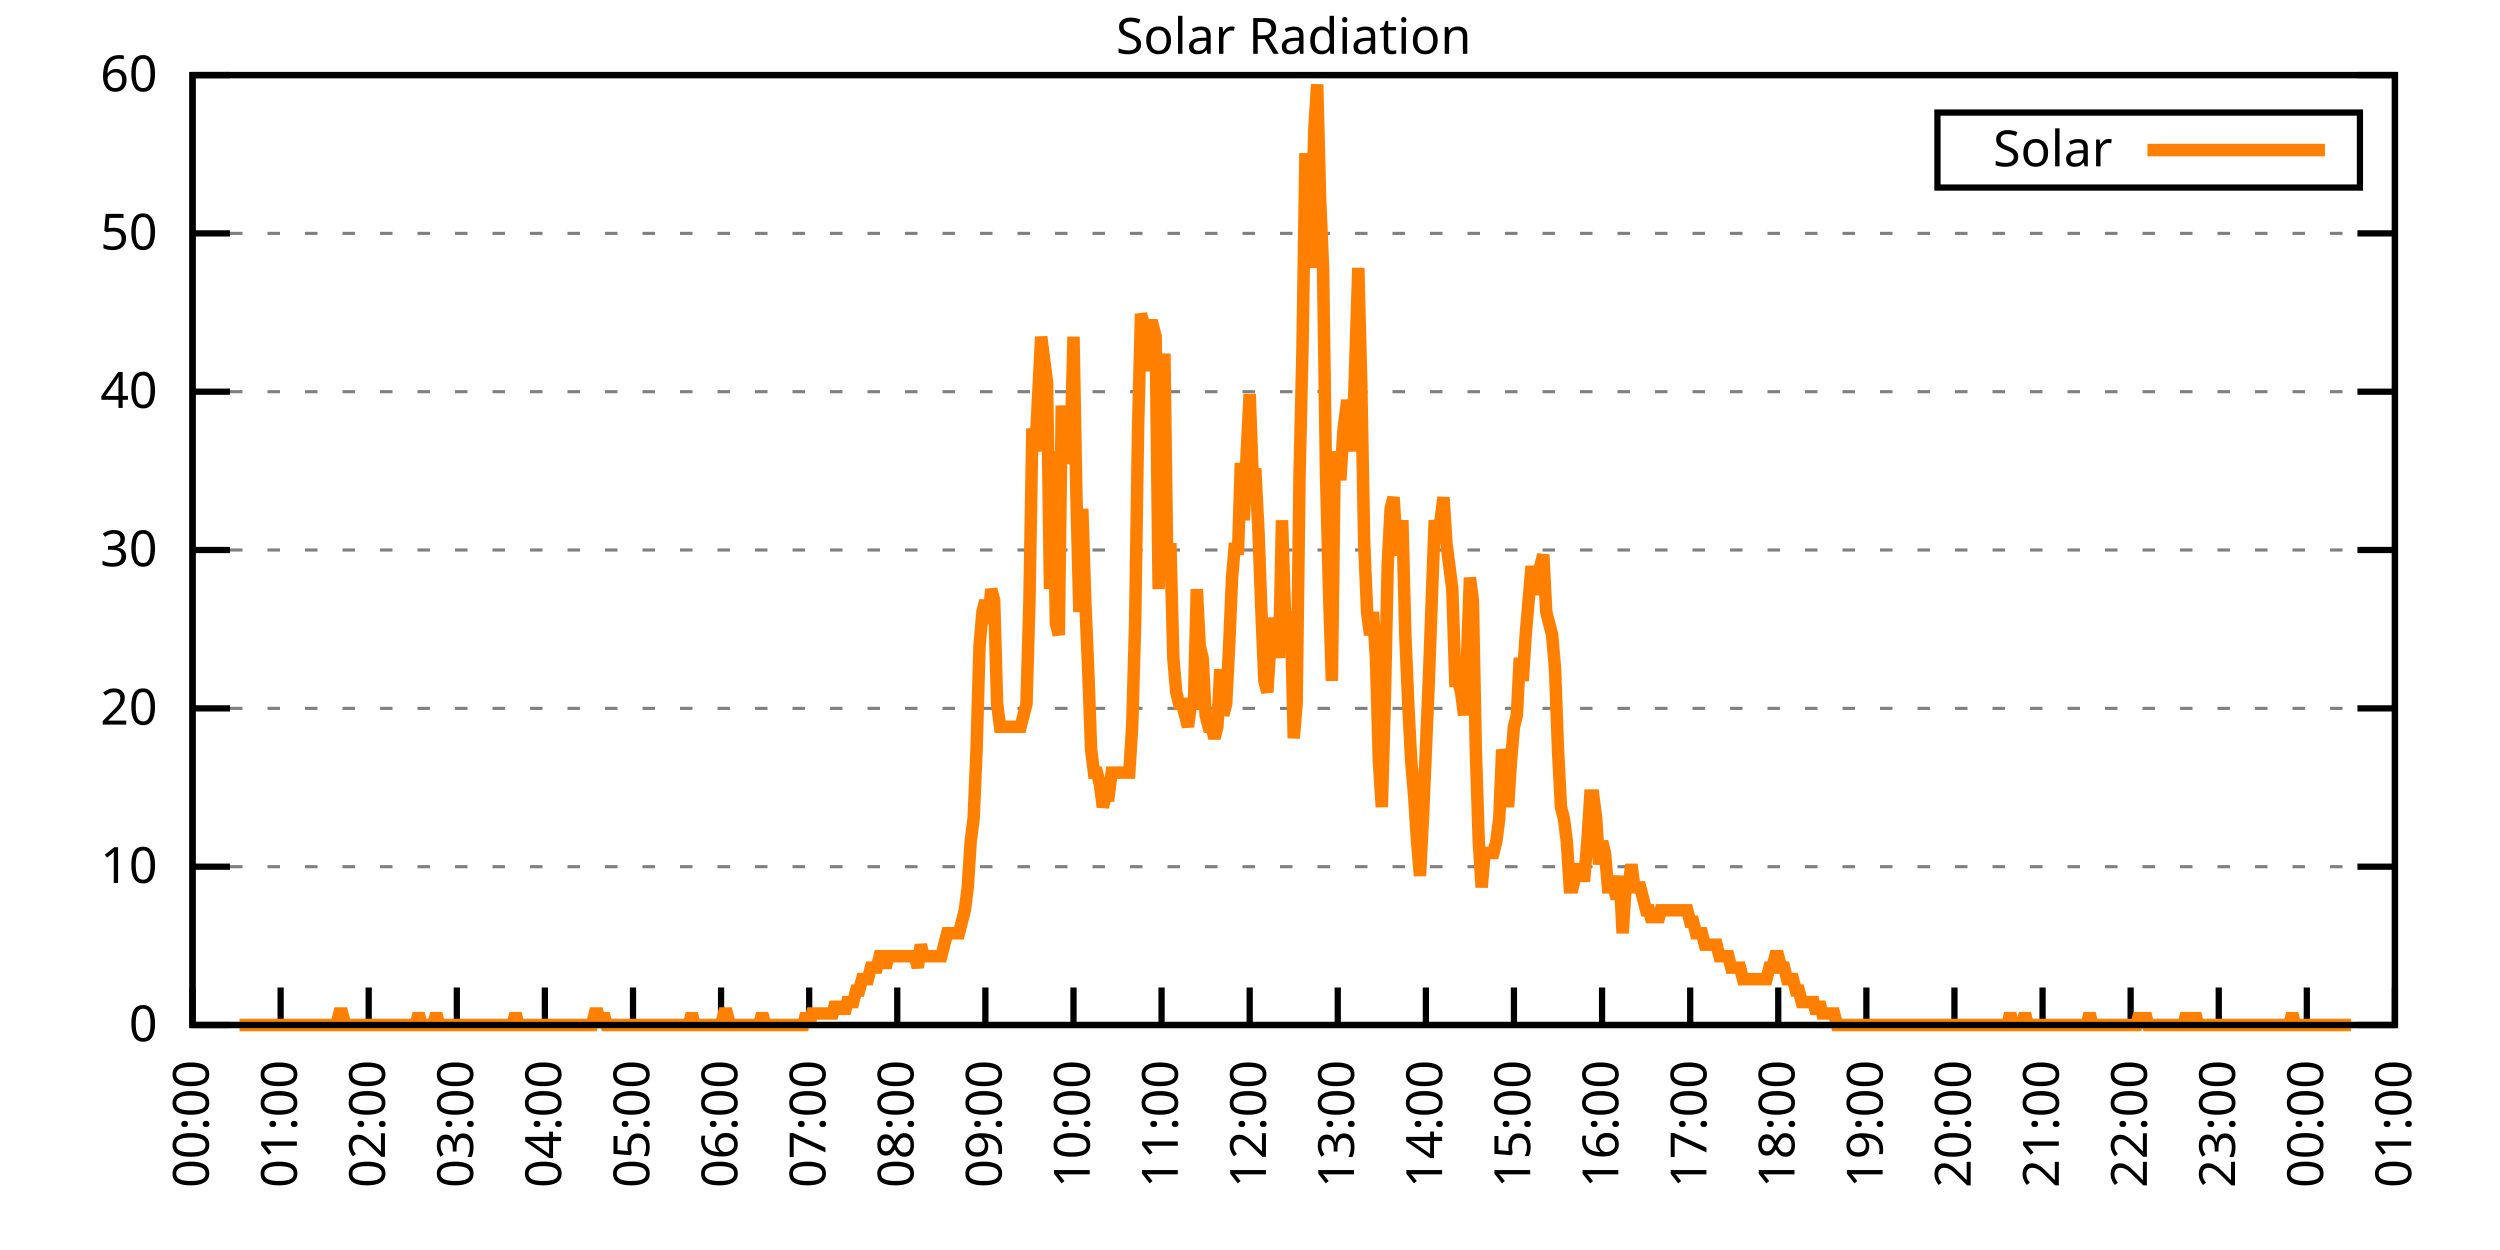
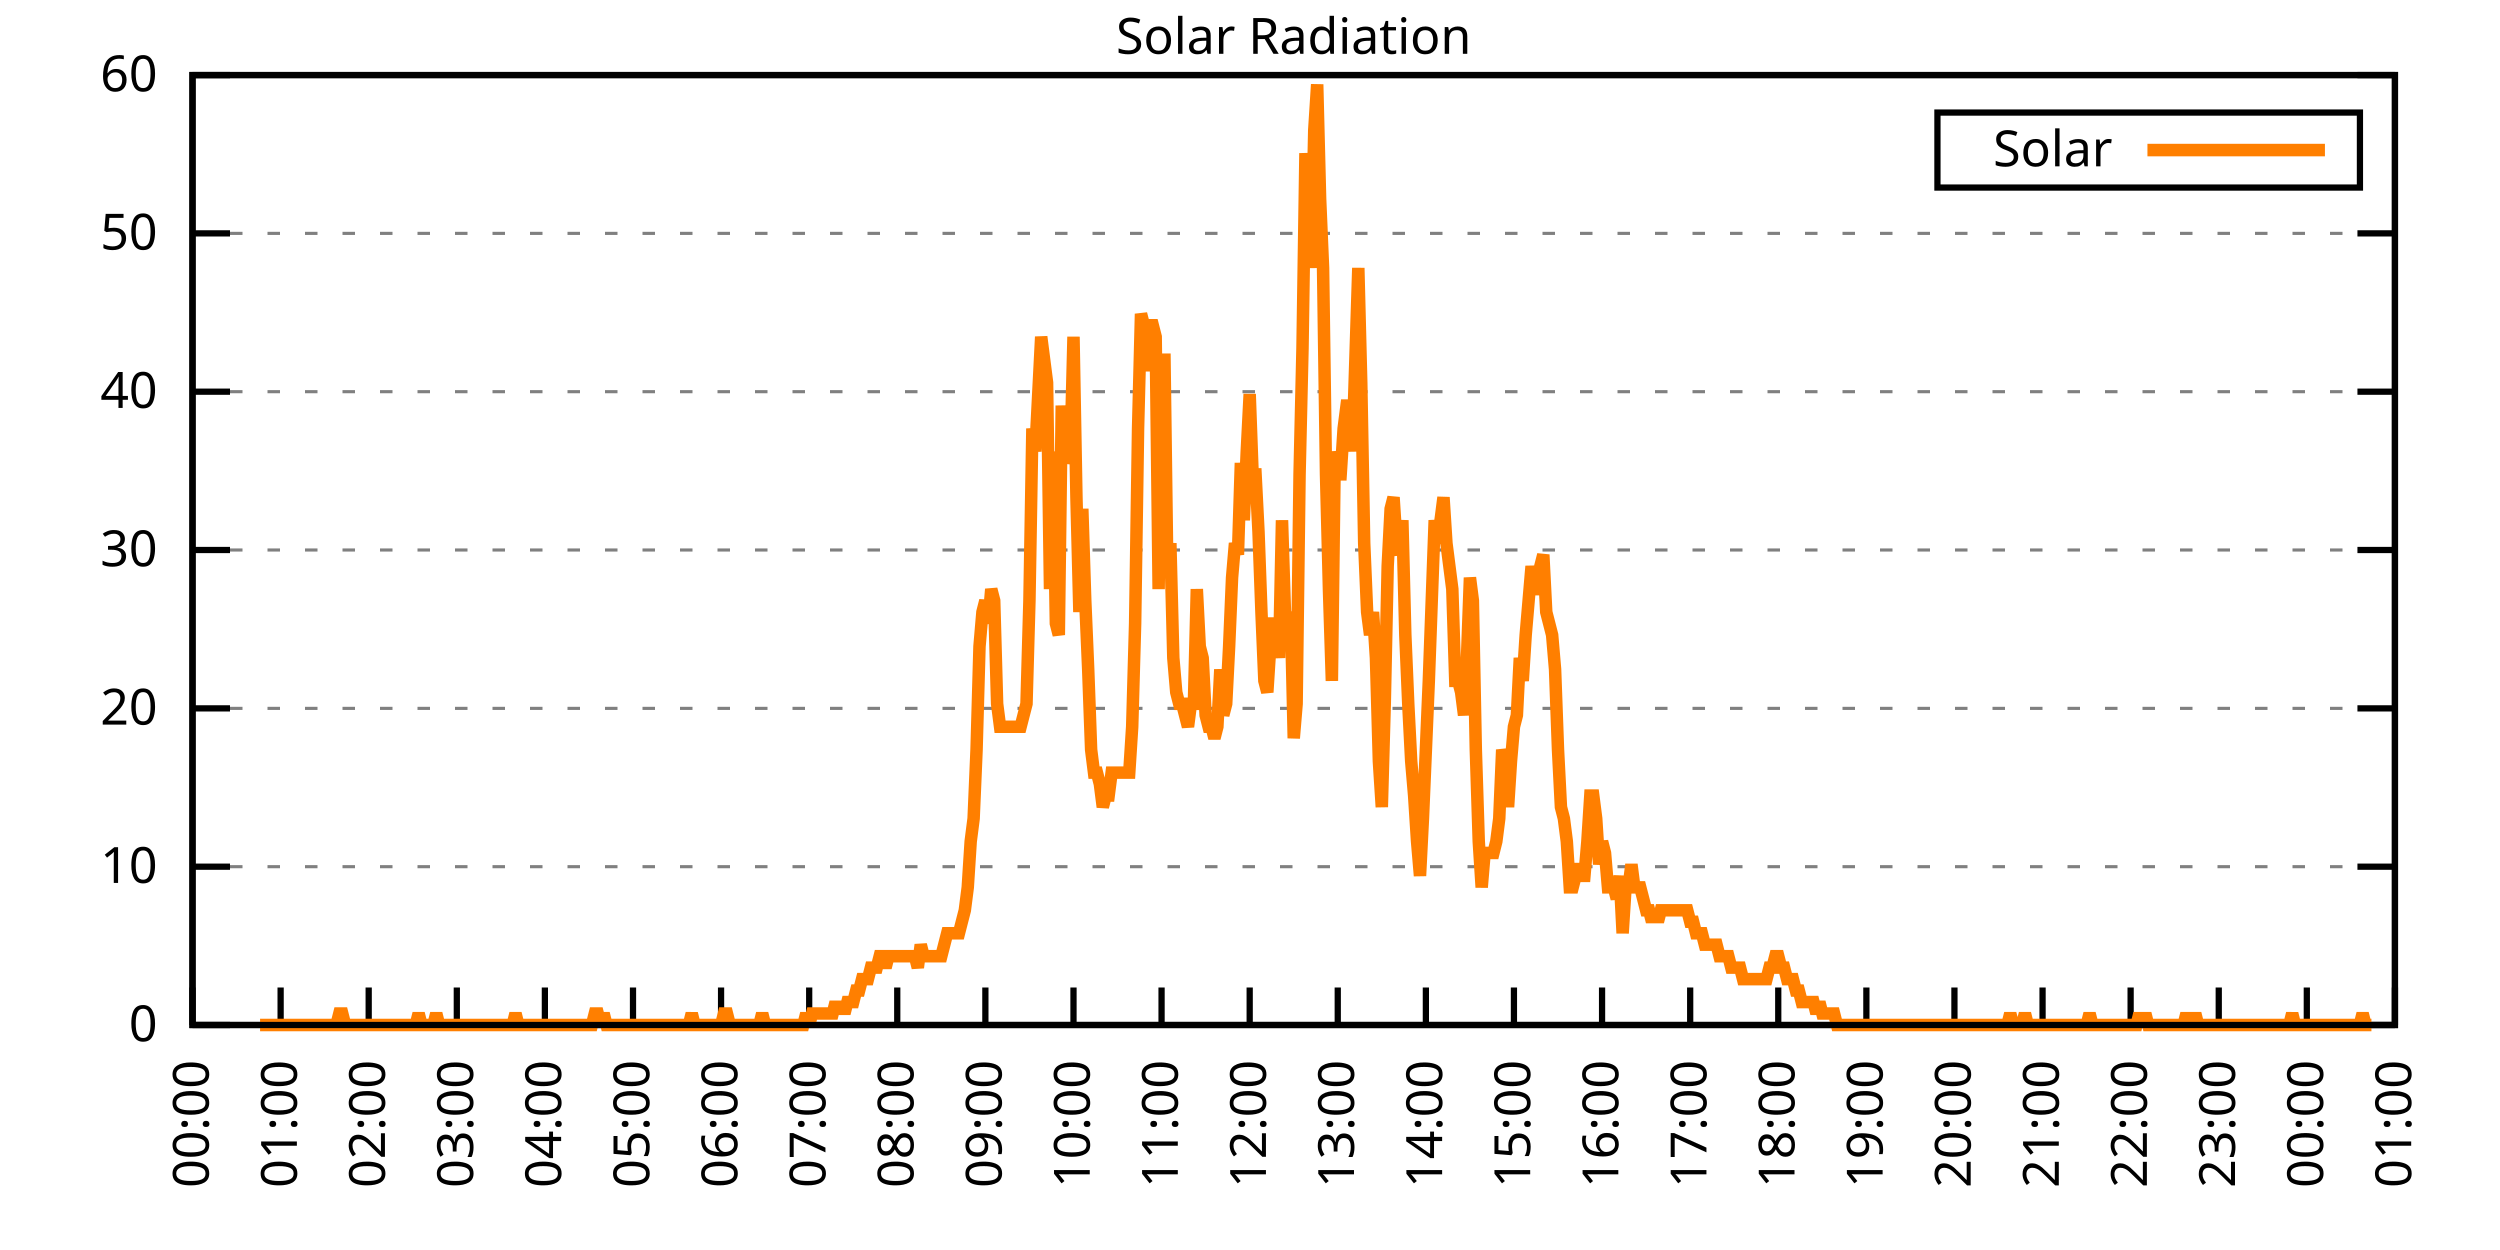
<svg xmlns="http://www.w3.org/2000/svg" xmlns:xlink="http://www.w3.org/1999/xlink" width="400" height="200" viewBox="0 0 400 200">
  <g id="gnuplot_canvas">
    <rect x="0" y="0" width="400" height="200" fill="none" />
    <defs>
      <circle id="gpDot" r="0.5" stroke-width="0.5" stroke="currentColor" />
      <path id="gpPt0" stroke-width="0.333" stroke="currentColor" d="M-1,0 h2 M0,-1 v2" />
      <path id="gpPt1" stroke-width="0.333" stroke="currentColor" d="M-1,-1 L1,1 M1,-1 L-1,1" />
      <path id="gpPt2" stroke-width="0.333" stroke="currentColor" d="M-1,0 L1,0 M0,-1 L0,1 M-1,-1 L1,1 M-1,1 L1,-1" />
      <rect id="gpPt3" stroke-width="0.333" stroke="currentColor" x="-1" y="-1" width="2" height="2" />
      <rect id="gpPt4" stroke-width="0.333" stroke="currentColor" fill="currentColor" x="-1" y="-1" width="2" height="2" />
      <circle id="gpPt5" stroke-width="0.333" stroke="currentColor" cx="0" cy="0" r="1" />
      <use xlink:href="#gpPt5" id="gpPt6" fill="currentColor" stroke="none" />
      <path id="gpPt7" stroke-width="0.333" stroke="currentColor" d="M0,-1.33 L-1.33,0.67 L1.33,0.67 z" />
      <use xlink:href="#gpPt7" id="gpPt8" fill="currentColor" stroke="none" />
      <use xlink:href="#gpPt7" id="gpPt9" stroke="currentColor" transform="rotate(180)" />
      <use xlink:href="#gpPt9" id="gpPt10" fill="currentColor" stroke="none" />
      <use xlink:href="#gpPt3" id="gpPt11" stroke="currentColor" transform="rotate(45)" />
      <use xlink:href="#gpPt11" id="gpPt12" fill="currentColor" stroke="none" />
      <path id="gpPt13" stroke-width="0.333" stroke="currentColor" d="M0,1.330 L1.265,0.411 L0.782,-1.067 L-0.782,-1.076 L-1.265,0.411 z" />
      <use xlink:href="#gpPt13" id="gpPt14" fill="currentColor" stroke="none" />
      <filter id="textbox" filterUnits="objectBoundingBox" x="0" y="0" height="1" width="1">
        <feFlood flood-color="white" flood-opacity="1" result="bgnd" />
        <feComposite in="SourceGraphic" in2="bgnd" operator="atop" />
      </filter>
      <filter id="greybox" filterUnits="objectBoundingBox" x="0" y="0" height="1" width="1">
        <feFlood flood-color="lightgrey" flood-opacity="1" result="grey" />
        <feComposite in="SourceGraphic" in2="grey" operator="atop" />
      </filter>
    </defs>
    <g fill="none" color="white" stroke="currentColor" stroke-width="1.00" stroke-linecap="butt" stroke-linejoin="miter">
</g>
    <g fill="none" color="black" stroke="currentColor" stroke-width="1.00" stroke-linecap="butt" stroke-linejoin="miter">
      <g stroke="none" shape-rendering="crispEdges">
        <polygon fill="rgb(255, 255, 255)" points="30.80,164.00 383.18,164.00 383.18,12.02 30.80,12.02 " />
      </g>
    </g>
    <g fill="none" color="black" stroke="currentColor" stroke-width="1.00" stroke-linecap="butt" stroke-linejoin="miter">
</g>
    <g fill="none" color="black" stroke="black" stroke-width="0.50" stroke-linecap="butt" stroke-linejoin="miter">
</g>
    <g fill="none" color="gray" stroke="currentColor" stroke-width="0.50" stroke-linecap="butt" stroke-linejoin="miter">
      <path stroke="gray" stroke-dasharray="2,4" class="gridline" d="M30.80,164.00 L383.19,164.00  " />
    </g>
    <g fill="none" color="gray" stroke="gray" stroke-width="1.00" stroke-linecap="butt" stroke-linejoin="miter">
</g>
    <g fill="none" color="black" stroke="currentColor" stroke-width="1.00" stroke-linecap="butt" stroke-linejoin="miter">
      <path stroke="black" d="M30.80,164.00 L36.80,164.00 M383.19,164.00 L377.19,164.00  " />
      <g transform="translate(25.20,166.60)" stroke="none" fill="black" font-family="Sans" font-size="8.00" text-anchor="end">
        <text>
          <tspan font-family="Sans"> 0</tspan>
        </text>
      </g>
    </g>
    <g fill="none" color="black" stroke="currentColor" stroke-width="1.00" stroke-linecap="butt" stroke-linejoin="miter">
</g>
    <g fill="none" color="black" stroke="black" stroke-width="0.50" stroke-linecap="butt" stroke-linejoin="miter">
</g>
    <g fill="none" color="gray" stroke="currentColor" stroke-width="0.50" stroke-linecap="butt" stroke-linejoin="miter">
      <path stroke="gray" stroke-dasharray="2,4" class="gridline" d="M30.80,138.67 L383.19,138.67  " />
    </g>
    <g fill="none" color="gray" stroke="gray" stroke-width="1.00" stroke-linecap="butt" stroke-linejoin="miter">
</g>
    <g fill="none" color="black" stroke="currentColor" stroke-width="1.00" stroke-linecap="butt" stroke-linejoin="miter">
      <path stroke="black" d="M30.80,138.67 L36.80,138.67 M383.19,138.67 L377.19,138.67  " />
      <g transform="translate(25.20,141.27)" stroke="none" fill="black" font-family="Sans" font-size="8.00" text-anchor="end">
        <text>
          <tspan font-family="Sans"> 10</tspan>
        </text>
      </g>
    </g>
    <g fill="none" color="black" stroke="currentColor" stroke-width="1.00" stroke-linecap="butt" stroke-linejoin="miter">
</g>
    <g fill="none" color="black" stroke="black" stroke-width="0.50" stroke-linecap="butt" stroke-linejoin="miter">
</g>
    <g fill="none" color="gray" stroke="currentColor" stroke-width="0.50" stroke-linecap="butt" stroke-linejoin="miter">
      <path stroke="gray" stroke-dasharray="2,4" class="gridline" d="M30.80,113.34 L383.19,113.34  " />
    </g>
    <g fill="none" color="gray" stroke="gray" stroke-width="1.00" stroke-linecap="butt" stroke-linejoin="miter">
</g>
    <g fill="none" color="black" stroke="currentColor" stroke-width="1.00" stroke-linecap="butt" stroke-linejoin="miter">
      <path stroke="black" d="M30.80,113.34 L36.80,113.34 M383.19,113.34 L377.19,113.34  " />
      <g transform="translate(25.20,115.94)" stroke="none" fill="black" font-family="Sans" font-size="8.00" text-anchor="end">
        <text>
          <tspan font-family="Sans"> 20</tspan>
        </text>
      </g>
    </g>
    <g fill="none" color="black" stroke="currentColor" stroke-width="1.00" stroke-linecap="butt" stroke-linejoin="miter">
</g>
    <g fill="none" color="black" stroke="black" stroke-width="0.50" stroke-linecap="butt" stroke-linejoin="miter">
</g>
    <g fill="none" color="gray" stroke="currentColor" stroke-width="0.50" stroke-linecap="butt" stroke-linejoin="miter">
      <path stroke="gray" stroke-dasharray="2,4" class="gridline" d="M30.80,88.00 L383.19,88.00  " />
    </g>
    <g fill="none" color="gray" stroke="gray" stroke-width="1.00" stroke-linecap="butt" stroke-linejoin="miter">
</g>
    <g fill="none" color="black" stroke="currentColor" stroke-width="1.00" stroke-linecap="butt" stroke-linejoin="miter">
      <path stroke="black" d="M30.80,88.00 L36.80,88.00 M383.19,88.00 L377.19,88.00  " />
      <g transform="translate(25.20,90.60)" stroke="none" fill="black" font-family="Sans" font-size="8.00" text-anchor="end">
        <text>
          <tspan font-family="Sans"> 30</tspan>
        </text>
      </g>
    </g>
    <g fill="none" color="black" stroke="currentColor" stroke-width="1.00" stroke-linecap="butt" stroke-linejoin="miter">
</g>
    <g fill="none" color="black" stroke="black" stroke-width="0.50" stroke-linecap="butt" stroke-linejoin="miter">
</g>
    <g fill="none" color="gray" stroke="currentColor" stroke-width="0.50" stroke-linecap="butt" stroke-linejoin="miter">
      <path stroke="gray" stroke-dasharray="2,4" class="gridline" d="M30.80,62.67 L383.19,62.67  " />
    </g>
    <g fill="none" color="gray" stroke="gray" stroke-width="1.00" stroke-linecap="butt" stroke-linejoin="miter">
</g>
    <g fill="none" color="black" stroke="currentColor" stroke-width="1.00" stroke-linecap="butt" stroke-linejoin="miter">
      <path stroke="black" d="M30.80,62.67 L36.80,62.67 M383.19,62.67 L377.19,62.67  " />
      <g transform="translate(25.20,65.27)" stroke="none" fill="black" font-family="Sans" font-size="8.00" text-anchor="end">
        <text>
          <tspan font-family="Sans"> 40</tspan>
        </text>
      </g>
    </g>
    <g fill="none" color="black" stroke="currentColor" stroke-width="1.00" stroke-linecap="butt" stroke-linejoin="miter">
</g>
    <g fill="none" color="black" stroke="black" stroke-width="0.50" stroke-linecap="butt" stroke-linejoin="miter">
</g>
    <g fill="none" color="gray" stroke="currentColor" stroke-width="0.50" stroke-linecap="butt" stroke-linejoin="miter">
      <path stroke="gray" stroke-dasharray="2,4" class="gridline" d="M30.80,37.34 L383.19,37.34  " />
    </g>
    <g fill="none" color="gray" stroke="gray" stroke-width="1.00" stroke-linecap="butt" stroke-linejoin="miter">
</g>
    <g fill="none" color="black" stroke="currentColor" stroke-width="1.00" stroke-linecap="butt" stroke-linejoin="miter">
      <path stroke="black" d="M30.80,37.34 L36.80,37.34 M383.19,37.34 L377.19,37.34  " />
      <g transform="translate(25.20,39.94)" stroke="none" fill="black" font-family="Sans" font-size="8.00" text-anchor="end">
        <text>
          <tspan font-family="Sans"> 50</tspan>
        </text>
      </g>
    </g>
    <g fill="none" color="black" stroke="currentColor" stroke-width="1.00" stroke-linecap="butt" stroke-linejoin="miter">
</g>
    <g fill="none" color="black" stroke="black" stroke-width="0.50" stroke-linecap="butt" stroke-linejoin="miter">
</g>
    <g fill="none" color="gray" stroke="currentColor" stroke-width="0.50" stroke-linecap="butt" stroke-linejoin="miter">
      <path stroke="gray" stroke-dasharray="2,4" class="gridline" d="M30.80,12.01 L383.19,12.01  " />
    </g>
    <g fill="none" color="gray" stroke="gray" stroke-width="1.00" stroke-linecap="butt" stroke-linejoin="miter">
</g>
    <g fill="none" color="black" stroke="currentColor" stroke-width="1.00" stroke-linecap="butt" stroke-linejoin="miter">
      <path stroke="black" d="M30.80,12.01 L36.80,12.01 M383.19,12.01 L377.19,12.01  " />
      <g transform="translate(25.20,14.61)" stroke="none" fill="black" font-family="Sans" font-size="8.00" text-anchor="end">
        <text>
          <tspan font-family="Sans"> 60</tspan>
        </text>
      </g>
    </g>
    <g fill="none" color="black" stroke="currentColor" stroke-width="1.00" stroke-linecap="butt" stroke-linejoin="miter">
      <path stroke="black" d="M30.80,164.00 L30.80,158.00  " />
      <g transform="translate(33.40,169.60) rotate(270.00)" stroke="none" fill="black" font-family="Sans" font-size="8.00" text-anchor="end">
        <text>
          <tspan font-family="Sans">00:00</tspan>
        </text>
      </g>
    </g>
    <g fill="none" color="black" stroke="currentColor" stroke-width="1.00" stroke-linecap="butt" stroke-linejoin="miter">
      <path stroke="black" d="M44.90,164.00 L44.90,158.00  " />
      <g transform="translate(47.50,169.60) rotate(270.00)" stroke="none" fill="black" font-family="Sans" font-size="8.00" text-anchor="end">
        <text>
          <tspan font-family="Sans">01:00</tspan>
        </text>
      </g>
    </g>
    <g fill="none" color="black" stroke="currentColor" stroke-width="1.00" stroke-linecap="butt" stroke-linejoin="miter">
      <path stroke="black" d="M58.99,164.00 L58.99,158.00  " />
      <g transform="translate(61.59,169.60) rotate(270.00)" stroke="none" fill="black" font-family="Sans" font-size="8.00" text-anchor="end">
        <text>
          <tspan font-family="Sans">02:00</tspan>
        </text>
      </g>
    </g>
    <g fill="none" color="black" stroke="currentColor" stroke-width="1.00" stroke-linecap="butt" stroke-linejoin="miter">
      <path stroke="black" d="M73.09,164.00 L73.09,158.00  " />
      <g transform="translate(75.69,169.60) rotate(270.00)" stroke="none" fill="black" font-family="Sans" font-size="8.00" text-anchor="end">
        <text>
          <tspan font-family="Sans">03:00</tspan>
        </text>
      </g>
    </g>
    <g fill="none" color="black" stroke="currentColor" stroke-width="1.00" stroke-linecap="butt" stroke-linejoin="miter">
      <path stroke="black" d="M87.18,164.00 L87.18,158.00  " />
      <g transform="translate(89.78,169.60) rotate(270.00)" stroke="none" fill="black" font-family="Sans" font-size="8.00" text-anchor="end">
        <text>
          <tspan font-family="Sans">04:00</tspan>
        </text>
      </g>
    </g>
    <g fill="none" color="black" stroke="currentColor" stroke-width="1.00" stroke-linecap="butt" stroke-linejoin="miter">
      <path stroke="black" d="M101.28,164.00 L101.28,158.00  " />
      <g transform="translate(103.88,169.60) rotate(270.00)" stroke="none" fill="black" font-family="Sans" font-size="8.00" text-anchor="end">
        <text>
          <tspan font-family="Sans">05:00</tspan>
        </text>
      </g>
    </g>
    <g fill="none" color="black" stroke="currentColor" stroke-width="1.00" stroke-linecap="butt" stroke-linejoin="miter">
      <path stroke="black" d="M115.37,164.00 L115.37,158.00  " />
      <g transform="translate(117.97,169.60) rotate(270.00)" stroke="none" fill="black" font-family="Sans" font-size="8.00" text-anchor="end">
        <text>
          <tspan font-family="Sans">06:00</tspan>
        </text>
      </g>
    </g>
    <g fill="none" color="black" stroke="currentColor" stroke-width="1.00" stroke-linecap="butt" stroke-linejoin="miter">
      <path stroke="black" d="M129.47,164.00 L129.47,158.00  " />
      <g transform="translate(132.07,169.60) rotate(270.00)" stroke="none" fill="black" font-family="Sans" font-size="8.00" text-anchor="end">
        <text>
          <tspan font-family="Sans">07:00</tspan>
        </text>
      </g>
    </g>
    <g fill="none" color="black" stroke="currentColor" stroke-width="1.00" stroke-linecap="butt" stroke-linejoin="miter">
      <path stroke="black" d="M143.56,164.00 L143.56,158.00  " />
      <g transform="translate(146.16,169.60) rotate(270.00)" stroke="none" fill="black" font-family="Sans" font-size="8.00" text-anchor="end">
        <text>
          <tspan font-family="Sans">08:00</tspan>
        </text>
      </g>
    </g>
    <g fill="none" color="black" stroke="currentColor" stroke-width="1.00" stroke-linecap="butt" stroke-linejoin="miter">
      <path stroke="black" d="M157.66,164.00 L157.66,158.00  " />
      <g transform="translate(160.26,169.60) rotate(270.00)" stroke="none" fill="black" font-family="Sans" font-size="8.00" text-anchor="end">
        <text>
          <tspan font-family="Sans">09:00</tspan>
        </text>
      </g>
    </g>
    <g fill="none" color="black" stroke="currentColor" stroke-width="1.00" stroke-linecap="butt" stroke-linejoin="miter">
      <path stroke="black" d="M171.76,164.00 L171.76,158.00  " />
      <g transform="translate(174.36,169.60) rotate(270.00)" stroke="none" fill="black" font-family="Sans" font-size="8.00" text-anchor="end">
        <text>
          <tspan font-family="Sans">10:00</tspan>
        </text>
      </g>
    </g>
    <g fill="none" color="black" stroke="currentColor" stroke-width="1.00" stroke-linecap="butt" stroke-linejoin="miter">
      <path stroke="black" d="M185.85,164.00 L185.85,158.00  " />
      <g transform="translate(188.45,169.60) rotate(270.00)" stroke="none" fill="black" font-family="Sans" font-size="8.00" text-anchor="end">
        <text>
          <tspan font-family="Sans">11:00</tspan>
        </text>
      </g>
    </g>
    <g fill="none" color="black" stroke="currentColor" stroke-width="1.00" stroke-linecap="butt" stroke-linejoin="miter">
      <path stroke="black" d="M199.95,164.00 L199.95,158.00  " />
      <g transform="translate(202.55,169.60) rotate(270.00)" stroke="none" fill="black" font-family="Sans" font-size="8.00" text-anchor="end">
        <text>
          <tspan font-family="Sans">12:00</tspan>
        </text>
      </g>
    </g>
    <g fill="none" color="black" stroke="currentColor" stroke-width="1.00" stroke-linecap="butt" stroke-linejoin="miter">
      <path stroke="black" d="M214.04,164.00 L214.04,158.00  " />
      <g transform="translate(216.64,169.60) rotate(270.00)" stroke="none" fill="black" font-family="Sans" font-size="8.00" text-anchor="end">
        <text>
          <tspan font-family="Sans">13:00</tspan>
        </text>
      </g>
    </g>
    <g fill="none" color="black" stroke="currentColor" stroke-width="1.00" stroke-linecap="butt" stroke-linejoin="miter">
      <path stroke="black" d="M228.14,164.00 L228.14,158.00  " />
      <g transform="translate(230.74,169.60) rotate(270.00)" stroke="none" fill="black" font-family="Sans" font-size="8.00" text-anchor="end">
        <text>
          <tspan font-family="Sans">14:00</tspan>
        </text>
      </g>
    </g>
    <g fill="none" color="black" stroke="currentColor" stroke-width="1.00" stroke-linecap="butt" stroke-linejoin="miter">
      <path stroke="black" d="M242.23,164.00 L242.23,158.00  " />
      <g transform="translate(244.83,169.60) rotate(270.00)" stroke="none" fill="black" font-family="Sans" font-size="8.00" text-anchor="end">
        <text>
          <tspan font-family="Sans">15:00</tspan>
        </text>
      </g>
    </g>
    <g fill="none" color="black" stroke="currentColor" stroke-width="1.00" stroke-linecap="butt" stroke-linejoin="miter">
      <path stroke="black" d="M256.33,164.00 L256.33,158.00  " />
      <g transform="translate(258.93,169.60) rotate(270.00)" stroke="none" fill="black" font-family="Sans" font-size="8.00" text-anchor="end">
        <text>
          <tspan font-family="Sans">16:00</tspan>
        </text>
      </g>
    </g>
    <g fill="none" color="black" stroke="currentColor" stroke-width="1.00" stroke-linecap="butt" stroke-linejoin="miter">
      <path stroke="black" d="M270.43,164.00 L270.43,158.00  " />
      <g transform="translate(273.03,169.60) rotate(270.00)" stroke="none" fill="black" font-family="Sans" font-size="8.00" text-anchor="end">
        <text>
          <tspan font-family="Sans">17:00</tspan>
        </text>
      </g>
    </g>
    <g fill="none" color="black" stroke="currentColor" stroke-width="1.00" stroke-linecap="butt" stroke-linejoin="miter">
      <path stroke="black" d="M284.52,164.00 L284.52,158.00  " />
      <g transform="translate(287.12,169.60) rotate(270.00)" stroke="none" fill="black" font-family="Sans" font-size="8.00" text-anchor="end">
        <text>
          <tspan font-family="Sans">18:00</tspan>
        </text>
      </g>
    </g>
    <g fill="none" color="black" stroke="currentColor" stroke-width="1.00" stroke-linecap="butt" stroke-linejoin="miter">
      <path stroke="black" d="M298.62,164.00 L298.62,158.00  " />
      <g transform="translate(301.22,169.60) rotate(270.00)" stroke="none" fill="black" font-family="Sans" font-size="8.00" text-anchor="end">
        <text>
          <tspan font-family="Sans">19:00</tspan>
        </text>
      </g>
    </g>
    <g fill="none" color="black" stroke="currentColor" stroke-width="1.00" stroke-linecap="butt" stroke-linejoin="miter">
      <path stroke="black" d="M312.71,164.00 L312.71,158.00  " />
      <g transform="translate(315.31,169.60) rotate(270.00)" stroke="none" fill="black" font-family="Sans" font-size="8.00" text-anchor="end">
        <text>
          <tspan font-family="Sans">20:00</tspan>
        </text>
      </g>
    </g>
    <g fill="none" color="black" stroke="currentColor" stroke-width="1.00" stroke-linecap="butt" stroke-linejoin="miter">
      <path stroke="black" d="M326.81,164.00 L326.81,158.00  " />
      <g transform="translate(329.41,169.60) rotate(270.00)" stroke="none" fill="black" font-family="Sans" font-size="8.00" text-anchor="end">
        <text>
          <tspan font-family="Sans">21:00</tspan>
        </text>
      </g>
    </g>
    <g fill="none" color="black" stroke="currentColor" stroke-width="1.00" stroke-linecap="butt" stroke-linejoin="miter">
      <path stroke="black" d="M340.90,164.00 L340.90,158.00  " />
      <g transform="translate(343.50,169.60) rotate(270.00)" stroke="none" fill="black" font-family="Sans" font-size="8.00" text-anchor="end">
        <text>
          <tspan font-family="Sans">22:00</tspan>
        </text>
      </g>
    </g>
    <g fill="none" color="black" stroke="currentColor" stroke-width="1.00" stroke-linecap="butt" stroke-linejoin="miter">
      <path stroke="black" d="M355.00,164.00 L355.00,158.00  " />
      <g transform="translate(357.60,169.60) rotate(270.00)" stroke="none" fill="black" font-family="Sans" font-size="8.00" text-anchor="end">
        <text>
          <tspan font-family="Sans">23:00</tspan>
        </text>
      </g>
    </g>
    <g fill="none" color="black" stroke="currentColor" stroke-width="1.00" stroke-linecap="butt" stroke-linejoin="miter">
      <path stroke="black" d="M369.09,164.00 L369.09,158.00  " />
      <g transform="translate(371.69,169.60) rotate(270.00)" stroke="none" fill="black" font-family="Sans" font-size="8.00" text-anchor="end">
        <text>
          <tspan font-family="Sans">00:00</tspan>
        </text>
      </g>
    </g>
    <g fill="none" color="black" stroke="currentColor" stroke-width="1.00" stroke-linecap="butt" stroke-linejoin="miter">
      <path stroke="black" d="M383.19,164.00 L383.19,158.00  " />
      <g transform="translate(385.79,169.60) rotate(270.00)" stroke="none" fill="black" font-family="Sans" font-size="8.00" text-anchor="end">
        <text>
          <tspan font-family="Sans">01:00</tspan>
        </text>
      </g>
    </g>
    <g fill="none" color="black" stroke="currentColor" stroke-width="1.00" stroke-linecap="butt" stroke-linejoin="miter">
</g>
    <g fill="none" color="black" stroke="currentColor" stroke-width="1.00" stroke-linecap="butt" stroke-linejoin="miter">
      <path stroke="black" d="M30.80,12.01 L30.80,164.00 L383.19,164.00 L383.19,12.01 L30.80,12.01 Z  " />
    </g>
    <g fill="none" color="black" stroke="currentColor" stroke-width="1.00" stroke-linecap="butt" stroke-linejoin="miter">
</g>
    <g fill="none" color="black" stroke="currentColor" stroke-width="1.00" stroke-linecap="butt" stroke-linejoin="miter">
      <path stroke="black" d="M309.99,30.01 L309.99,18.01 L377.59,18.01 L377.59,30.01 L309.99,30.01 Z  " />
    </g>
    <g id="Solar_Radiation_plot_1">
      <g fill="none" color="white" stroke="black" stroke-width="2.00" stroke-linecap="butt" stroke-linejoin="miter">
</g>
      <g fill="none" color="black" stroke="currentColor" stroke-width="2.00" stroke-linecap="butt" stroke-linejoin="miter">
        <g transform="translate(337.99,26.61)" stroke="none" fill="black" font-family="Sans" font-size="8.00" text-anchor="end">
          <text>
            <tspan font-family="Sans">Solar</tspan>
          </text>
        </g>
      </g>
      <g fill="none" color="black" stroke="currentColor" stroke-width="2.00" stroke-linecap="butt" stroke-linejoin="miter">
-         <path stroke="rgb(255, 127,   0)" d="M343.59,24.01 L371.99,24.01 M38.32,164.00 L38.79,164.00 L39.26,164.00 L39.73,164.00 L40.20,164.00 L40.67,164.00   L41.14,164.00 L41.61,164.00 L42.08,164.00 L42.55,164.00 L43.02,164.00 L43.49,164.00 L43.96,164.00 L44.43,164.00   L44.90,164.00 L45.37,164.00 L45.84,164.00 L46.31,164.00 L46.78,164.00 L47.24,164.00 L47.71,164.00 L48.18,164.00   L48.65,164.00 L49.12,164.00 L49.59,164.00 L50.06,164.00 L50.53,164.00 L51.00,164.00 L51.47,164.00 L51.94,164.00   L52.41,164.00 L52.88,164.00 L53.35,164.00 L53.82,164.00 L54.29,162.16 L54.76,162.16 L55.23,164.00 L55.70,164.00   L56.17,164.00 L56.64,164.00 L57.11,164.00 L57.58,164.00 L58.05,164.00 L58.52,164.00 L58.99,164.00 L59.46,164.00   L59.93,164.00 L60.40,164.00 L60.87,164.00 L61.34,164.00 L61.81,164.00 L62.28,164.00 L62.75,164.00 L63.22,164.00   L63.69,164.00 L64.16,164.00 L64.63,164.00 L65.10,164.00 L65.57,164.00 L66.04,164.00 L66.51,164.00 L66.98,162.16   L67.45,164.00 L67.92,164.00 L68.39,164.00 L68.86,164.00 L69.33,164.00 L69.80,162.16 L70.27,164.00 L70.74,164.00   L71.21,164.00 L71.68,164.00 L72.15,164.00 L72.62,164.00 L73.09,164.00 L73.56,164.00 L74.03,164.00 L74.50,164.00   L74.97,164.00 L75.44,164.00 L75.91,164.00 L76.38,164.00 L76.85,164.00 L77.32,164.00 L77.79,164.00 L78.26,164.00   L78.73,164.00 L79.19,164.00 L79.66,164.00 L80.13,164.00 L80.60,164.00 L81.07,164.00 L81.54,164.00 L82.01,164.00   L82.48,162.16 L82.95,164.00 L83.42,164.00 L83.89,164.00 L84.36,164.00 L84.83,164.00 L85.30,164.00 L85.77,164.00   L86.24,164.00 L86.71,164.00 L87.18,164.00 L87.65,164.00 L88.12,164.00 L88.59,164.00 L89.06,164.00 L89.53,164.00   L90.00,164.00 L90.47,164.00 L90.94,164.00 L91.41,164.00 L91.88,164.00 L92.35,164.00 L92.82,164.00 L93.29,164.00   L93.76,164.00 L94.23,164.00 L94.70,164.00 L95.17,162.16 L95.64,162.16 L96.11,164.00 L96.58,162.16 L97.05,164.00   L97.52,164.00 L97.99,164.00 L98.46,164.00 L98.93,164.00 L99.40,164.00 L99.87,164.00 L100.34,164.00 L100.81,164.00   L101.28,164.00 L101.75,164.00 L102.22,164.00 L102.69,164.00 L103.16,164.00 L103.63,164.00 L104.10,164.00 L104.57,164.00   L105.04,164.00 L105.51,164.00 L105.98,164.00 L106.45,164.00 L106.92,164.00 L107.39,164.00 L107.86,164.00 L108.33,164.00   L108.80,164.00 L109.27,164.00 L109.74,164.00 L110.21,164.00 L110.68,162.16 L111.14,164.00 L111.61,164.00 L112.08,164.00   L112.55,164.00 L113.02,164.00 L113.49,164.00 L113.96,164.00 L114.43,164.00 L114.90,164.00 L115.37,164.00 L115.84,162.16   L116.31,162.16 L116.78,164.00 L117.25,164.00 L117.72,164.00 L118.19,164.00 L118.66,164.00 L119.13,164.00 L119.60,164.00   L120.07,164.00 L120.54,164.00 L121.01,164.00 L121.48,164.00 L121.95,162.16 L122.42,164.00 L122.89,164.00 L123.36,164.00   L123.83,164.00 L124.30,164.00 L124.77,164.00 L125.24,164.00 L125.71,164.00 L126.18,164.00 L126.65,164.00 L127.12,164.00   L127.59,164.00 L128.06,164.00 L128.53,164.00 L129.00,162.16 L129.47,164.00 L129.94,162.16 L130.41,162.16 L130.88,162.16   L131.35,162.16 L131.82,162.16 L132.29,162.16 L132.76,162.16 L133.23,162.16 L133.70,160.33 L134.17,162.16 L134.64,160.33   L135.11,162.16 L135.58,160.33 L136.05,160.33 L136.52,160.33 L136.99,158.49 L137.46,158.49 L137.93,156.66 L138.40,156.66   L138.87,156.66 L139.34,154.82 L139.81,154.82 L140.28,154.82 L140.75,152.99 L141.22,152.99 L141.69,154.82 L142.16,152.99   L142.63,152.99 L143.09,152.99 L143.56,152.99 L144.03,152.99 L144.50,152.99 L144.97,152.99 L145.44,152.99 L145.91,152.99   L146.38,152.99 L146.85,154.82 L147.32,151.15 L147.79,152.99 L148.26,152.99 L148.73,152.99 L149.20,152.99 L149.67,152.99   L150.14,152.99 L150.61,152.99 L151.08,151.15 L151.55,149.32 L152.02,149.32 L152.49,149.32 L152.96,149.32 L153.43,149.32   L153.90,147.48 L154.37,145.65 L154.84,141.98 L155.31,134.63 L155.78,130.96 L156.25,119.95 L156.72,103.43 L157.19,97.93   L157.66,96.09 L158.13,99.76 L158.60,94.26 L159.07,96.09 L159.54,112.61 L160.01,116.28 L160.48,116.28 L160.95,116.28   L161.42,116.28 L161.89,116.28 L162.36,116.28 L162.83,116.28 L163.30,116.28 L163.77,114.44 L164.24,112.61 L164.71,96.09   L165.18,68.56 L165.65,72.23 L166.12,63.05 L166.59,53.88 L167.06,57.55 L167.53,61.22 L168.00,94.26 L168.47,72.23   L168.94,99.76 L169.41,101.60 L169.88,64.89 L170.35,74.07 L170.82,72.23 L171.29,72.23 L171.76,53.88 L172.23,79.57   L172.70,97.93 L173.17,81.41 L173.64,96.09 L174.11,107.10 L174.58,119.95 L175.04,123.62 L175.51,123.62 L175.98,125.46   L176.45,129.13 L176.92,127.29 L177.39,127.29 L177.86,123.62 L178.33,123.62 L178.80,123.62 L179.27,123.62 L179.74,123.62   L180.21,123.62 L180.68,123.62 L181.15,116.28 L181.62,99.76 L182.09,68.56 L182.56,50.21 L183.03,52.04 L183.50,59.38   L183.97,52.04 L184.44,52.04 L184.91,53.88 L185.38,94.26 L185.85,57.55 L186.32,57.55 L186.79,92.42 L187.26,86.91   L187.73,105.27 L188.20,110.77 L188.67,112.61 L189.14,112.61 L189.61,114.44 L190.08,116.28 L190.55,112.61 L191.02,112.61   L191.49,94.26 L191.96,103.43 L192.43,105.27 L192.90,114.44 L193.37,116.28 L193.84,116.28 L194.31,118.12 L194.78,116.28   L195.25,107.10 L195.72,114.44 L196.19,112.61 L196.66,103.43 L197.13,92.42 L197.60,86.91 L198.07,88.75 L198.54,74.07   L199.01,83.24 L199.48,72.23 L199.95,63.05 L200.42,75.90 L200.89,75.90 L201.36,85.08 L201.83,97.93 L202.30,108.94   L202.77,110.77 L203.24,103.43 L203.71,99.76 L204.18,99.76 L204.65,105.27 L205.12,83.24 L205.59,97.93 L206.06,99.76   L206.53,97.93 L207.00,118.12 L207.46,112.61 L207.93,75.90 L208.40,55.71 L208.87,24.51 L209.34,31.85 L209.81,42.87   L210.28,20.84 L210.75,13.50 L211.22,31.85 L211.69,42.87 L212.16,75.90 L212.63,94.26 L213.10,108.94 L213.57,72.23   L214.04,75.90 L214.51,75.90 L214.98,68.56 L215.45,64.89 L215.92,64.89 L216.39,72.23 L216.86,57.55 L217.33,42.87   L217.80,61.22 L218.27,86.91 L218.74,97.93 L219.21,101.60 L219.68,97.93 L220.15,105.27 L220.62,121.79 L221.09,129.13   L221.56,112.61 L222.03,90.59 L222.50,81.41 L222.97,79.57 L223.44,86.91 L223.91,88.75 L224.38,83.24 L224.85,101.60   L225.32,112.61 L225.79,121.79 L226.26,127.29 L226.73,134.63 L227.20,140.14 L227.67,130.96 L228.14,119.95 L228.61,108.94   L229.08,96.09 L229.55,83.24 L230.02,86.91 L230.49,83.24 L230.96,79.57 L231.43,86.91 L231.90,90.59 L232.37,94.26   L232.84,108.94 L233.31,108.94 L233.78,110.77 L234.25,114.44 L234.72,105.27 L235.19,92.42 L235.66,96.09 L236.13,119.95   L236.60,134.63 L237.07,141.98 L237.54,136.47 L238.01,136.47 L238.48,136.47 L238.95,136.47 L239.41,134.63 L239.88,130.96   L240.35,119.95 L240.82,121.79 L241.29,129.13 L241.76,121.79 L242.23,116.28 L242.70,114.44 L243.17,105.27 L243.64,108.94   L244.11,101.60 L244.58,96.09 L245.05,90.59 L245.52,94.26 L245.99,94.26 L246.46,90.59 L246.93,88.75 L247.40,97.93   L247.87,99.76 L248.34,101.60 L248.81,107.10 L249.28,119.95 L249.75,129.13 L250.22,130.96 L250.69,134.63 L251.16,141.98   L251.63,141.98 L252.10,140.14 L252.57,138.30 L253.04,140.14 L253.51,140.14 L253.98,134.63 L254.45,127.29 L254.92,127.29   L255.39,130.96 L255.86,138.30 L256.33,134.63 L256.80,136.47 L257.27,141.98 L257.74,141.98 L258.21,141.98 L258.68,143.81   L259.15,140.14 L259.62,149.32 L260.09,141.98 L260.56,141.98 L261.03,138.30 L261.50,141.98 L261.97,141.98 L262.44,141.98   L262.91,143.81 L263.38,145.65 L263.85,145.65 L264.32,147.48 L264.79,145.65 L265.26,147.48 L265.73,145.65 L266.20,145.65   L266.67,145.65 L267.14,145.65 L267.61,145.65 L268.08,145.65 L268.55,145.65 L269.02,145.65 L269.49,145.65 L269.96,145.65   L270.43,147.48 L270.90,147.48 L271.36,149.32 L271.83,149.32 L272.30,149.32 L272.77,151.15 L273.24,151.15 L273.71,151.15   L274.18,151.15 L274.65,151.15 L275.12,152.99 L275.59,152.99 L276.06,152.99 L276.53,152.99 L277.00,154.82 L277.47,154.82   L277.94,154.82 L278.41,154.82 L278.88,156.66 L279.35,156.66 L279.82,156.66 L280.29,156.66 L280.76,156.66 L281.23,156.66   L281.70,156.66 L282.17,156.66 L282.64,156.66 L283.11,154.82 L283.58,154.82 L284.05,152.99 L284.52,152.99 L284.99,154.82   L285.46,154.82 L285.93,156.66 L286.40,156.66 L286.87,156.66 L287.34,158.49 L287.81,158.49 L288.28,160.33 L288.75,160.33   L289.22,160.33 L289.69,160.33 L290.16,160.33 L290.63,162.16 L291.10,160.33 L291.57,162.16 L292.04,162.16 L292.51,162.16   L292.98,162.16 L293.45,162.16 L293.92,164.00 L294.39,164.00 L294.86,164.00 L295.33,164.00 L295.80,164.00 L296.27,164.00   L296.74,164.00 L297.21,164.00 L297.68,164.00 L298.15,164.00 L298.62,164.00 L299.09,164.00 L299.56,164.00 L300.03,164.00   L300.50,164.00 L300.97,164.00 L301.44,164.00 L301.91,164.00 L302.38,164.00 L302.85,164.00 L303.31,164.00 L303.78,164.00   L304.25,164.00 L304.72,164.00 L305.19,164.00 L305.66,164.00 L306.13,164.00 L306.60,164.00 L307.07,164.00 L307.54,164.00   L308.01,164.00 L308.48,164.00 L308.95,164.00 L309.42,164.00 L309.89,164.00 L310.36,164.00 L310.83,164.00 L311.30,164.00   L311.77,164.00 L312.24,164.00 L312.71,164.00 L313.18,164.00 L313.65,164.00 L314.12,164.00 L314.59,164.00 L315.06,164.00   L315.53,164.00 L316.00,164.00 L316.47,164.00 L316.94,164.00 L317.41,164.00 L317.88,164.00 L318.35,164.00 L318.82,164.00   L319.29,164.00 L319.76,164.00 L320.23,164.00 L320.70,164.00 L321.17,164.00 L321.64,162.16 L322.11,164.00 L322.58,164.00   L323.05,164.00 L323.52,164.00 L323.99,162.16 L324.46,164.00 L324.93,164.00 L325.40,164.00 L325.87,164.00 L326.34,164.00   L326.81,164.00 L327.28,164.00 L327.75,164.00 L328.22,164.00 L328.69,164.00 L329.16,164.00 L329.63,164.00 L330.10,164.00   L330.57,164.00 L331.04,164.00 L331.51,164.00 L331.98,164.00 L332.45,164.00 L332.92,164.00 L333.39,164.00 L333.86,164.00   L334.33,162.16 L334.80,164.00 L335.26,164.00 L335.73,164.00 L336.20,164.00 L336.67,164.00 L337.14,164.00 L337.61,164.00   L338.08,164.00 L338.55,164.00 L339.02,164.00 L339.49,164.00 L339.96,164.00 L340.43,164.00 L340.90,164.00 L341.37,164.00   L341.84,164.00 L342.31,162.16 L342.78,164.00 L343.25,162.16 L343.72,164.00 L344.19,164.00 L344.66,164.00 L345.13,164.00   L345.60,164.00 L346.07,164.00 L346.54,164.00 L347.01,164.00 L347.48,164.00 L347.95,164.00 L348.42,164.00 L348.89,164.00   L349.36,164.00 L349.83,162.16 L350.30,164.00 L350.77,164.00 L351.24,162.16 L351.71,164.00 L352.18,164.00 L352.65,164.00   L353.12,164.00 L353.59,164.00 L354.06,164.00 L354.53,164.00 L355.00,164.00 L355.47,164.00 L355.94,164.00 L356.41,164.00   L356.88,164.00 L357.35,164.00 L357.82,164.00 L358.29,164.00 L358.76,164.00 L359.23,164.00 L359.70,164.00 L360.17,164.00   L360.64,164.00 L361.11,164.00 L361.58,164.00 L362.05,164.00 L362.52,164.00 L362.99,164.00 L363.46,164.00 L363.93,164.00   L364.40,164.00 L364.87,164.00 L365.34,164.00 L365.81,164.00 L366.28,164.00 L366.75,162.16 L367.21,164.00 L367.68,164.00   L368.15,164.00 L368.62,164.00 L369.09,164.00 L369.56,164.00 L370.03,164.00 L370.50,164.00 L370.97,164.00 L371.44,164.00   L371.91,164.00 L372.38,164.00 L372.85,164.00 L373.32,164.00 L373.79,164.00 L374.26,164.00 L374.73,164.00 L375.20,164.00   L375.67,164.00 L376.14,164.00  " />
+         <path stroke="rgb(255, 127,   0)" d="M343.59,24.01 L371.99,24.01 M41.61,164.00 L42.08,164.00 L42.55,164.00 L43.02,164.00 L43.49,164.00 L43.96,164.00   L44.43,164.00 L44.90,164.00 L45.37,164.00 L45.84,164.00 L46.31,164.00 L46.78,164.00 L47.24,164.00 L47.71,164.00   L48.18,164.00 L48.65,164.00 L49.12,164.00 L49.59,164.00 L50.06,164.00 L50.53,164.00 L51.00,164.00 L51.47,164.00   L51.94,164.00 L52.41,164.00 L52.88,164.00 L53.35,164.00 L53.82,164.00 L54.29,162.16 L54.76,162.16 L55.23,164.00   L55.70,164.00 L56.17,164.00 L56.64,164.00 L57.11,164.00 L57.58,164.00 L58.05,164.00 L58.52,164.00 L58.99,164.00   L59.46,164.00 L59.93,164.00 L60.40,164.00 L60.87,164.00 L61.34,164.00 L61.81,164.00 L62.28,164.00 L62.75,164.00   L63.22,164.00 L63.69,164.00 L64.16,164.00 L64.63,164.00 L65.10,164.00 L65.57,164.00 L66.04,164.00 L66.51,164.00   L66.98,162.16 L67.45,164.00 L67.92,164.00 L68.39,164.00 L68.86,164.00 L69.33,164.00 L69.80,162.16 L70.27,164.00   L70.74,164.00 L71.21,164.00 L71.68,164.00 L72.15,164.00 L72.62,164.00 L73.09,164.00 L73.56,164.00 L74.03,164.00   L74.50,164.00 L74.97,164.00 L75.44,164.00 L75.91,164.00 L76.38,164.00 L76.85,164.00 L77.32,164.00 L77.79,164.00   L78.26,164.00 L78.73,164.00 L79.19,164.00 L79.66,164.00 L80.13,164.00 L80.60,164.00 L81.07,164.00 L81.54,164.00   L82.01,164.00 L82.48,162.16 L82.95,164.00 L83.42,164.00 L83.89,164.00 L84.36,164.00 L84.83,164.00 L85.30,164.00   L85.77,164.00 L86.24,164.00 L86.71,164.00 L87.18,164.00 L87.65,164.00 L88.12,164.00 L88.59,164.00 L89.06,164.00   L89.53,164.00 L90.00,164.00 L90.47,164.00 L90.94,164.00 L91.41,164.00 L91.88,164.00 L92.35,164.00 L92.82,164.00   L93.29,164.00 L93.76,164.00 L94.23,164.00 L94.70,164.00 L95.17,162.16 L95.64,162.16 L96.11,164.00 L96.58,162.16   L97.05,164.00 L97.52,164.00 L97.99,164.00 L98.46,164.00 L98.93,164.00 L99.40,164.00 L99.87,164.00 L100.34,164.00   L100.81,164.00 L101.28,164.00 L101.75,164.00 L102.22,164.00 L102.69,164.00 L103.16,164.00 L103.63,164.00 L104.10,164.00   L104.57,164.00 L105.04,164.00 L105.51,164.00 L105.98,164.00 L106.45,164.00 L106.92,164.00 L107.39,164.00 L107.86,164.00   L108.33,164.00 L108.80,164.00 L109.27,164.00 L109.74,164.00 L110.21,164.00 L110.68,162.16 L111.14,164.00 L111.61,164.00   L112.08,164.00 L112.55,164.00 L113.02,164.00 L113.49,164.00 L113.96,164.00 L114.43,164.00 L114.90,164.00 L115.37,164.00   L115.84,162.16 L116.31,162.16 L116.78,164.00 L117.25,164.00 L117.72,164.00 L118.19,164.00 L118.66,164.00 L119.13,164.00   L119.60,164.00 L120.07,164.00 L120.54,164.00 L121.01,164.00 L121.48,164.00 L121.95,162.16 L122.42,164.00 L122.89,164.00   L123.36,164.00 L123.83,164.00 L124.30,164.00 L124.77,164.00 L125.24,164.00 L125.71,164.00 L126.18,164.00 L126.65,164.00   L127.12,164.00 L127.59,164.00 L128.06,164.00 L128.53,164.00 L129.00,162.16 L129.47,164.00 L129.94,162.16 L130.41,162.16   L130.88,162.16 L131.35,162.16 L131.82,162.16 L132.29,162.16 L132.76,162.16 L133.23,162.16 L133.70,160.33 L134.17,162.16   L134.64,160.33 L135.11,162.16 L135.58,160.33 L136.05,160.33 L136.52,160.33 L136.99,158.49 L137.46,158.49 L137.93,156.66   L138.40,156.66 L138.87,156.66 L139.34,154.82 L139.81,154.82 L140.28,154.82 L140.75,152.99 L141.22,152.99 L141.69,154.82   L142.16,152.99 L142.63,152.99 L143.09,152.99 L143.56,152.99 L144.03,152.99 L144.50,152.99 L144.97,152.99 L145.44,152.99   L145.91,152.99 L146.38,152.99 L146.85,154.82 L147.32,151.15 L147.79,152.99 L148.26,152.99 L148.73,152.99 L149.20,152.99   L149.67,152.99 L150.14,152.99 L150.61,152.99 L151.08,151.15 L151.55,149.32 L152.02,149.32 L152.49,149.32 L152.96,149.32   L153.43,149.32 L153.90,147.48 L154.37,145.65 L154.84,141.98 L155.31,134.63 L155.78,130.96 L156.25,119.95 L156.72,103.43   L157.19,97.93 L157.66,96.09 L158.13,99.76 L158.60,94.26 L159.07,96.09 L159.54,112.61 L160.01,116.28 L160.48,116.28   L160.95,116.28 L161.42,116.28 L161.89,116.28 L162.36,116.28 L162.83,116.28 L163.30,116.28 L163.77,114.44 L164.24,112.61   L164.71,96.09 L165.18,68.56 L165.65,72.23 L166.12,63.05 L166.59,53.88 L167.06,57.55 L167.53,61.22 L168.00,94.26   L168.47,72.23 L168.94,99.76 L169.41,101.60 L169.88,64.89 L170.35,74.07 L170.82,72.23 L171.29,72.23 L171.76,53.88   L172.23,79.57 L172.70,97.93 L173.17,81.41 L173.64,96.09 L174.11,107.10 L174.58,119.95 L175.04,123.62 L175.51,123.62   L175.98,125.46 L176.45,129.13 L176.92,127.29 L177.39,127.29 L177.86,123.62 L178.33,123.62 L178.80,123.62 L179.27,123.62   L179.74,123.62 L180.21,123.62 L180.68,123.62 L181.15,116.28 L181.62,99.76 L182.09,68.56 L182.56,50.21 L183.03,52.04   L183.50,59.38 L183.97,52.04 L184.44,52.04 L184.91,53.88 L185.38,94.26 L185.85,57.55 L186.32,57.55 L186.79,92.42   L187.26,86.91 L187.73,105.27 L188.20,110.77 L188.67,112.61 L189.14,112.61 L189.61,114.44 L190.08,116.28 L190.55,112.61   L191.02,112.61 L191.49,94.26 L191.96,103.43 L192.43,105.27 L192.90,114.44 L193.37,116.28 L193.84,116.28 L194.31,118.12   L194.78,116.28 L195.25,107.10 L195.72,114.44 L196.19,112.61 L196.66,103.43 L197.13,92.42 L197.60,86.91 L198.07,88.75   L198.54,74.07 L199.01,83.24 L199.48,72.23 L199.95,63.05 L200.42,75.90 L200.89,75.90 L201.36,85.08 L201.83,97.93   L202.30,108.94 L202.77,110.77 L203.24,103.43 L203.71,99.76 L204.18,99.76 L204.65,105.27 L205.12,83.24 L205.59,97.93   L206.06,99.76 L206.53,97.93 L207.00,118.12 L207.46,112.61 L207.93,75.90 L208.40,55.71 L208.87,24.51 L209.34,31.85   L209.81,42.87 L210.28,20.84 L210.75,13.50 L211.22,31.85 L211.69,42.87 L212.16,75.90 L212.63,94.26 L213.10,108.94   L213.57,72.23 L214.04,75.90 L214.51,75.90 L214.98,68.56 L215.45,64.89 L215.92,64.89 L216.39,72.23 L216.86,57.55   L217.33,42.87 L217.80,61.22 L218.27,86.91 L218.74,97.93 L219.21,101.60 L219.68,97.93 L220.15,105.27 L220.62,121.79   L221.09,129.13 L221.56,112.61 L222.03,90.59 L222.50,81.41 L222.97,79.57 L223.44,86.91 L223.91,88.75 L224.38,83.24   L224.85,101.60 L225.32,112.61 L225.79,121.79 L226.26,127.29 L226.73,134.63 L227.20,140.14 L227.67,130.96 L228.14,119.95   L228.61,108.94 L229.08,96.09 L229.55,83.24 L230.02,86.91 L230.49,83.24 L230.96,79.57 L231.43,86.91 L231.90,90.59   L232.37,94.26 L232.84,108.94 L233.31,108.94 L233.78,110.77 L234.25,114.44 L234.72,105.27 L235.19,92.42 L235.66,96.09   L236.13,119.95 L236.60,134.63 L237.07,141.98 L237.54,136.47 L238.01,136.47 L238.48,136.47 L238.95,136.47 L239.41,134.63   L239.88,130.96 L240.35,119.95 L240.82,121.79 L241.29,129.13 L241.76,121.79 L242.23,116.28 L242.70,114.44 L243.17,105.27   L243.64,108.94 L244.11,101.60 L244.58,96.09 L245.05,90.59 L245.52,94.26 L245.99,94.26 L246.46,90.59 L246.93,88.75   L247.40,97.93 L247.87,99.76 L248.34,101.60 L248.81,107.10 L249.28,119.95 L249.75,129.13 L250.22,130.96 L250.69,134.63   L251.16,141.98 L251.63,141.98 L252.10,140.14 L252.57,138.30 L253.04,140.14 L253.51,140.14 L253.98,134.63 L254.45,127.29   L254.92,127.29 L255.39,130.96 L255.86,138.30 L256.33,134.63 L256.80,136.47 L257.27,141.98 L257.74,141.98 L258.21,141.98   L258.68,143.81 L259.15,140.14 L259.62,149.32 L260.09,141.98 L260.56,141.98 L261.03,138.30 L261.50,141.98 L261.97,141.98   L262.44,141.98 L262.91,143.81 L263.38,145.65 L263.85,145.65 L264.32,147.48 L264.79,145.65 L265.26,147.48 L265.73,145.65   L266.20,145.65 L266.67,145.65 L267.14,145.65 L267.61,145.65 L268.08,145.65 L268.55,145.65 L269.02,145.65 L269.49,145.65   L269.96,145.65 L270.43,147.48 L270.90,147.48 L271.36,149.32 L271.83,149.32 L272.30,149.32 L272.77,151.15 L273.24,151.15   L273.71,151.15 L274.18,151.15 L274.65,151.15 L275.12,152.99 L275.59,152.99 L276.06,152.99 L276.53,152.99 L277.00,154.82   L277.47,154.82 L277.94,154.82 L278.41,154.82 L278.88,156.66 L279.35,156.66 L279.82,156.66 L280.29,156.66 L280.76,156.66   L281.23,156.66 L281.70,156.66 L282.17,156.66 L282.64,156.66 L283.11,154.82 L283.58,154.82 L284.05,152.99 L284.52,152.99   L284.99,154.82 L285.46,154.82 L285.93,156.66 L286.40,156.66 L286.87,156.66 L287.34,158.49 L287.81,158.49 L288.28,160.33   L288.75,160.33 L289.22,160.33 L289.69,160.33 L290.16,160.33 L290.63,162.16 L291.10,160.33 L291.57,162.16 L292.04,162.16   L292.51,162.16 L292.98,162.16 L293.45,162.16 L293.92,164.00 L294.39,164.00 L294.86,164.00 L295.33,164.00 L295.80,164.00   L296.27,164.00 L296.74,164.00 L297.21,164.00 L297.68,164.00 L298.15,164.00 L298.62,164.00 L299.09,164.00 L299.56,164.00   L300.03,164.00 L300.50,164.00 L300.97,164.00 L301.44,164.00 L301.91,164.00 L302.38,164.00 L302.85,164.00 L303.31,164.00   L303.78,164.00 L304.25,164.00 L304.72,164.00 L305.19,164.00 L305.66,164.00 L306.13,164.00 L306.60,164.00 L307.07,164.00   L307.54,164.00 L308.01,164.00 L308.48,164.00 L308.95,164.00 L309.42,164.00 L309.89,164.00 L310.36,164.00 L310.83,164.00   L311.30,164.00 L311.77,164.00 L312.24,164.00 L312.71,164.00 L313.18,164.00 L313.65,164.00 L314.12,164.00 L314.59,164.00   L315.06,164.00 L315.53,164.00 L316.00,164.00 L316.47,164.00 L316.94,164.00 L317.41,164.00 L317.88,164.00 L318.35,164.00   L318.82,164.00 L319.29,164.00 L319.76,164.00 L320.23,164.00 L320.70,164.00 L321.17,164.00 L321.64,162.16 L322.11,164.00   L322.58,164.00 L323.05,164.00 L323.52,164.00 L323.99,162.16 L324.46,164.00 L324.93,164.00 L325.40,164.00 L325.87,164.00   L326.34,164.00 L326.81,164.00 L327.28,164.00 L327.75,164.00 L328.22,164.00 L328.69,164.00 L329.16,164.00 L329.63,164.00   L330.10,164.00 L330.57,164.00 L331.04,164.00 L331.51,164.00 L331.98,164.00 L332.45,164.00 L332.92,164.00 L333.39,164.00   L333.86,164.00 L334.33,162.16 L334.80,164.00 L335.26,164.00 L335.73,164.00 L336.20,164.00 L336.67,164.00 L337.14,164.00   L337.61,164.00 L338.08,164.00 L338.55,164.00 L339.02,164.00 L339.49,164.00 L339.96,164.00 L340.43,164.00 L340.90,164.00   L341.37,164.00 L341.84,164.00 L342.31,162.16 L342.78,164.00 L343.25,162.16 L343.72,164.00 L344.19,164.00 L344.66,164.00   L345.13,164.00 L345.60,164.00 L346.07,164.00 L346.54,164.00 L347.01,164.00 L347.48,164.00 L347.95,164.00 L348.42,164.00   L348.89,164.00 L349.36,164.00 L349.83,162.16 L350.30,164.00 L350.77,164.00 L351.24,162.16 L351.71,164.00 L352.18,164.00   L352.65,164.00 L353.12,164.00 L353.59,164.00 L354.06,164.00 L354.53,164.00 L355.00,164.00 L355.47,164.00 L355.94,164.00   L356.41,164.00 L356.88,164.00 L357.35,164.00 L357.82,164.00 L358.29,164.00 L358.76,164.00 L359.23,164.00 L359.70,164.00   L360.17,164.00 L360.64,164.00 L361.11,164.00 L361.58,164.00 L362.05,164.00 L362.52,164.00 L362.99,164.00 L363.46,164.00   L363.93,164.00 L364.40,164.00 L364.87,164.00 L365.34,164.00 L365.81,164.00 L366.28,164.00 L366.75,162.16 L367.21,164.00   L367.68,164.00 L368.15,164.00 L368.62,164.00 L369.09,164.00 L369.56,164.00 L370.03,164.00 L370.50,164.00 L370.97,164.00   L371.44,164.00 L371.91,164.00 L372.38,164.00 L372.85,164.00 L373.32,164.00 L373.79,164.00 L374.26,164.00 L374.73,164.00   L375.20,164.00 L375.67,164.00 L376.14,164.00 L376.61,164.00 L377.08,164.00 L377.55,164.00 L378.02,162.16 L378.49,164.00   L378.96,164.00 L379.43,164.00  " />
      </g>
    </g>
    <g fill="none" color="black" stroke="currentColor" stroke-width="2.00" stroke-linecap="butt" stroke-linejoin="miter">
</g>
    <g fill="none" color="black" stroke="black" stroke-width="1.00" stroke-linecap="butt" stroke-linejoin="miter">
</g>
    <g fill="none" color="black" stroke="currentColor" stroke-width="1.00" stroke-linecap="butt" stroke-linejoin="miter">
      <path stroke="black" d="M30.80,12.01 L30.80,164.00 L383.19,164.00 L383.19,12.01 L30.80,12.01 Z  " />
      <g transform="translate(6.80,88.01) rotate(270.00)" stroke="none" fill="black" font-family="Sans" font-size="8.00" text-anchor="middle">
        <text />
      </g>
    </g>
    <g fill="none" color="black" stroke="currentColor" stroke-width="1.00" stroke-linecap="butt" stroke-linejoin="miter">
</g>
    <g fill="none" color="black" stroke="currentColor" stroke-width="1.00" stroke-linecap="butt" stroke-linejoin="miter">
      <g transform="translate(206.99,8.61)" stroke="none" fill="black" font-family="Sans" font-size="8.00" text-anchor="middle">
        <text>
          <tspan font-family="Sans">Solar Radiation</tspan>
        </text>
      </g>
    </g>
    <g fill="none" color="black" stroke="currentColor" stroke-width="1.00" stroke-linecap="butt" stroke-linejoin="miter">
</g>
  </g>
</svg>
